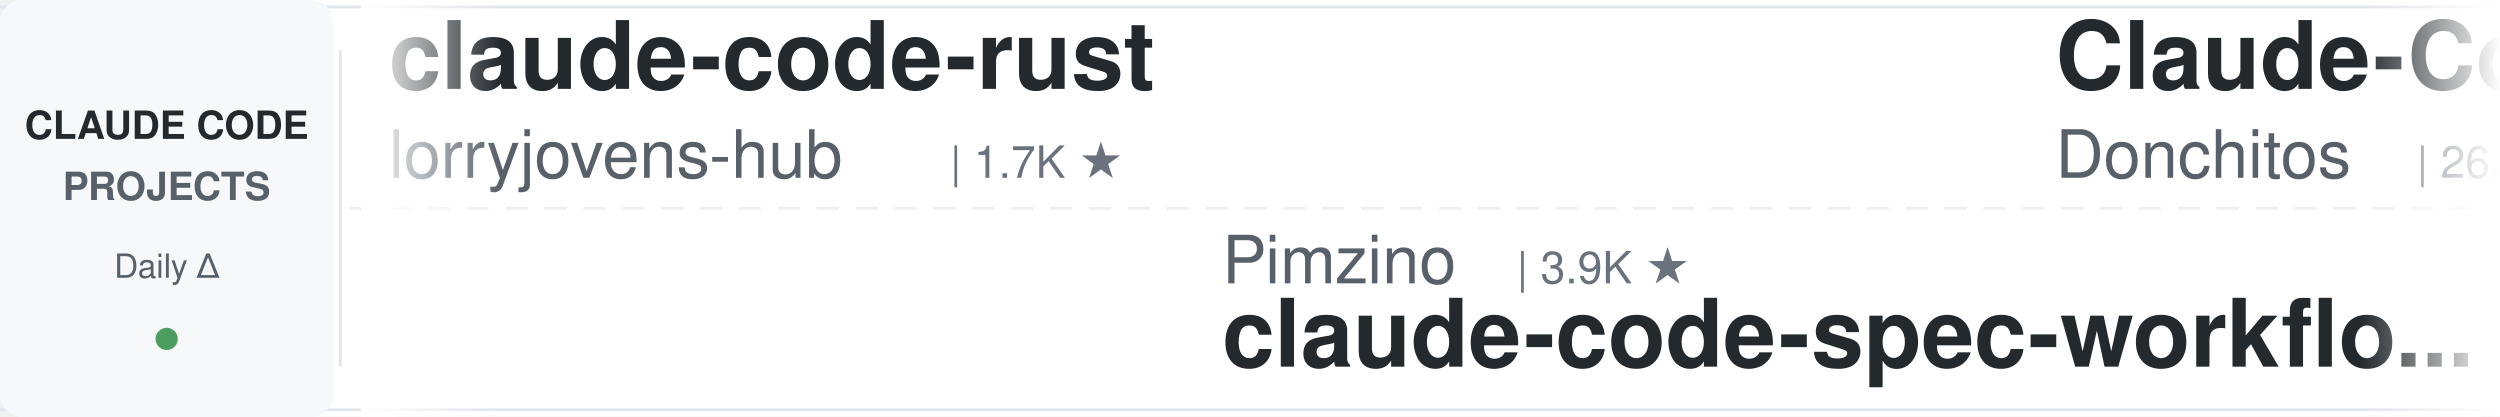
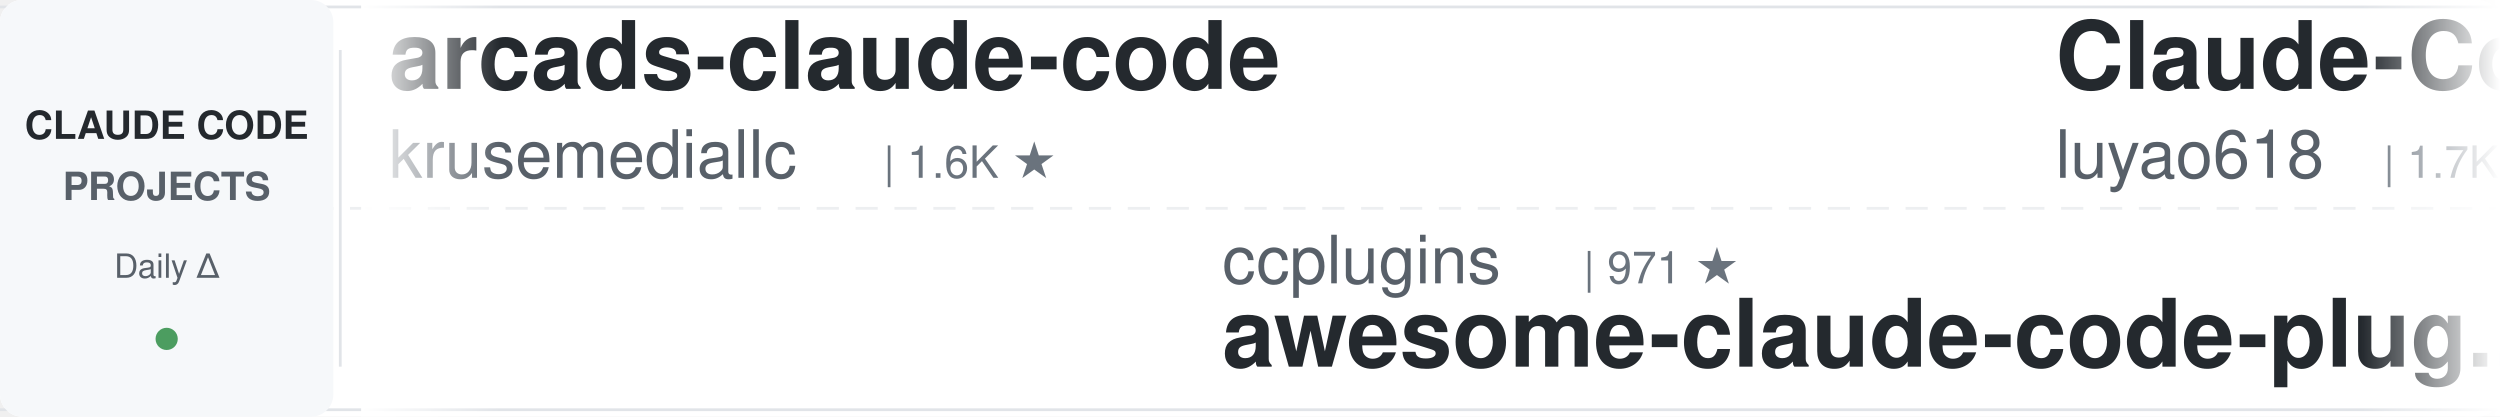
<svg xmlns="http://www.w3.org/2000/svg" width="900" height="150">
  <defs>
    <linearGradient id="leftFade" x1="0%" y1="0%" x2="100%" y2="0%">
      <stop offset="0%" style="stop-color:#ffffff;stop-opacity:1" />
      <stop offset="100%" style="stop-color:#ffffff;stop-opacity:0" />
    </linearGradient>
    <linearGradient id="rightFade" x1="0%" y1="0%" x2="100%" y2="0%">
      <stop offset="0%" style="stop-color:#ffffff;stop-opacity:0" />
      <stop offset="100%" style="stop-color:#ffffff;stop-opacity:1" />
    </linearGradient>
  </defs>
  <rect width="900" height="150" fill="#ffffff" rx="8" />
  <rect x="0" y="2" width="900" height="1" fill="#e1e4e8" />
  <rect x="0" y="147" width="900" height="1" fill="#e1e4e8" />
  <line x1="0" y1="75" x2="900" y2="75" stroke="#e1e4e8" stroke-width="1" stroke-dasharray="8 6" opacity="0.6" />
  <rect x="0" y="0" width="120" height="150" fill="#f6f8fa" rx="8" />
  <text x="60" y="50" font-family="-apple-system, BlinkMacSystemFont, 'Segoe UI', Helvetica, Arial, sans-serif" font-size="14" font-weight="600" fill="#24292e" text-anchor="middle">CLAUDE CODE</text>
  <text x="60" y="72" font-family="-apple-system, BlinkMacSystemFont, 'Segoe UI', Helvetica, Arial, sans-serif" font-size="14" font-weight="600" fill="#586069" text-anchor="middle">PROJECTS</text>
  <text x="60" y="100" font-family="-apple-system, BlinkMacSystemFont, 'Segoe UI', Helvetica, Arial, sans-serif" font-size="12" font-weight="500" fill="#586069" text-anchor="middle">Daily Δ</text>
  <circle cx="60" cy="122" r="4" fill="#22863a" opacity="0.8" />
  <rect x="122" y="18" width="1" height="114" fill="#e1e4e8" />
  <clipPath id="tickerClip">
    <rect x="130" y="0" width="770" height="150" />
  </clipPath>
  <g clip-path="url(#tickerClip)">
    <g id="tickerItems">
      <animateTransform attributeName="transform" attributeType="XML" type="translate" from="0 0" to="-3000 0" dur="54s" repeatCount="indefinite" />
      <g transform="translate(0, 0)">
-         <text x="140" y="32" font-family="-apple-system, BlinkMacSystemFont, 'Segoe UI', Helvetica, Arial, sans-serif" font-size="34" font-weight="600" fill="#24292e">claude-code-rust</text>
-         <text x="140" y="64" font-family="-apple-system, BlinkMacSystemFont, 'Segoe UI', Helvetica, Arial, sans-serif" font-size="24" font-weight="400" fill="#586069">lorryjovens-hub</text>
-         <text x="342" y="64" font-family="-apple-system, BlinkMacSystemFont, 'Segoe UI', Helvetica, Arial, sans-serif" font-size="16" font-weight="500" fill="#6a737d">| 1.7K ★</text>
+         <text x="140" y="32" font-family="-apple-system, BlinkMacSystemFont, 'Segoe UI', Helvetica, Arial, sans-serif" font-size="34" font-weight="600" fill="#24292e">arcads-claude-code</text>
+         <text x="140" y="64" font-family="-apple-system, BlinkMacSystemFont, 'Segoe UI', Helvetica, Arial, sans-serif" font-size="24" font-weight="400" fill="#586069">krusemediallc</text>
+         <text x="318" y="64" font-family="-apple-system, BlinkMacSystemFont, 'Segoe UI', Helvetica, Arial, sans-serif" font-size="16" font-weight="500" fill="#6a737d">| 1.6K ★</text>
      </g>
      <g transform="translate(300, 0)">
-         <text x="140" y="102" font-family="-apple-system, BlinkMacSystemFont, 'Segoe UI', Helvetica, Arial, sans-serif" font-size="24" font-weight="400" fill="#586069">Pimzino</text>
-         <text x="246" y="102" font-family="-apple-system, BlinkMacSystemFont, 'Segoe UI', Helvetica, Arial, sans-serif" font-size="16" font-weight="500" fill="#6a737d">| 3.9K ★</text>
-         <text x="140" y="132" font-family="-apple-system, BlinkMacSystemFont, 'Segoe UI', Helvetica, Arial, sans-serif" font-size="34" font-weight="600" fill="#24292e">claude-code-spec-workflo...</text>
+         <text x="140" y="102" font-family="-apple-system, BlinkMacSystemFont, 'Segoe UI', Helvetica, Arial, sans-serif" font-size="24" font-weight="400" fill="#586069">ccplugins</text>
+         <text x="270" y="102" font-family="-apple-system, BlinkMacSystemFont, 'Segoe UI', Helvetica, Arial, sans-serif" font-size="16" font-weight="500" fill="#6a737d">| 971 ★</text>
+         <text x="140" y="132" font-family="-apple-system, BlinkMacSystemFont, 'Segoe UI', Helvetica, Arial, sans-serif" font-size="34" font-weight="600" fill="#24292e">awesome-claude-code-plug...</text>
      </g>
      <g transform="translate(600, 0)">
-         <text x="140" y="32" font-family="-apple-system, BlinkMacSystemFont, 'Segoe UI', Helvetica, Arial, sans-serif" font-size="34" font-weight="600" fill="#24292e">Claude-Code-Game-Studios</text>
-         <text x="140" y="64" font-family="-apple-system, BlinkMacSystemFont, 'Segoe UI', Helvetica, Arial, sans-serif" font-size="24" font-weight="400" fill="#586069">Donchitos</text>
-         <text x="270" y="64" font-family="-apple-system, BlinkMacSystemFont, 'Segoe UI', Helvetica, Arial, sans-serif" font-size="16" font-weight="500" fill="#6a737d">| 26.3K ★</text>
+         <text x="140" y="32" font-family="-apple-system, BlinkMacSystemFont, 'Segoe UI', Helvetica, Arial, sans-serif" font-size="34" font-weight="600" fill="#24292e">Claude-Code-Source-Study</text>
+         <text x="140" y="64" font-family="-apple-system, BlinkMacSystemFont, 'Segoe UI', Helvetica, Arial, sans-serif" font-size="24" font-weight="400" fill="#586069">luyao618</text>
+         <text x="258" y="64" font-family="-apple-system, BlinkMacSystemFont, 'Segoe UI', Helvetica, Arial, sans-serif" font-size="16" font-weight="500" fill="#6a737d">| 1.7K ★</text>
      </g>
      <g transform="translate(900, 0)">
-         <text x="140" y="102" font-family="-apple-system, BlinkMacSystemFont, 'Segoe UI', Helvetica, Arial, sans-serif" font-size="24" font-weight="400" fill="#586069">fuergaosi233</text>
-         <text x="306" y="102" font-family="-apple-system, BlinkMacSystemFont, 'Segoe UI', Helvetica, Arial, sans-serif" font-size="16" font-weight="500" fill="#6a737d">| 2.8K ★</text>
-         <text x="140" y="132" font-family="-apple-system, BlinkMacSystemFont, 'Segoe UI', Helvetica, Arial, sans-serif" font-size="34" font-weight="600" fill="#24292e">claude-code-proxy</text>
+         <text x="140" y="102" font-family="-apple-system, BlinkMacSystemFont, 'Segoe UI', Helvetica, Arial, sans-serif" font-size="24" font-weight="400" fill="#586069">Maciek-roboblog</text>
+         <text x="342" y="102" font-family="-apple-system, BlinkMacSystemFont, 'Segoe UI', Helvetica, Arial, sans-serif" font-size="16" font-weight="500" fill="#6a737d">| 8.7K ★</text>
+         <text x="140" y="132" font-family="-apple-system, BlinkMacSystemFont, 'Segoe UI', Helvetica, Arial, sans-serif" font-size="34" font-weight="600" fill="#24292e">Claude-Code-Usage-Monito...</text>
      </g>
      <g transform="translate(1200, 0)">
-         <text x="140" y="32" font-family="-apple-system, BlinkMacSystemFont, 'Segoe UI', Helvetica, Arial, sans-serif" font-size="34" font-weight="600" fill="#24292e">claude_codex_bridge</text>
-         <text x="140" y="64" font-family="-apple-system, BlinkMacSystemFont, 'Segoe UI', Helvetica, Arial, sans-serif" font-size="24" font-weight="400" fill="#586069">SeemSeam</text>
-         <text x="258" y="64" font-family="-apple-system, BlinkMacSystemFont, 'Segoe UI', Helvetica, Arial, sans-serif" font-size="16" font-weight="500" fill="#6a737d">| 3.6K ★</text>
+         <text x="140" y="32" font-family="-apple-system, BlinkMacSystemFont, 'Segoe UI', Helvetica, Arial, sans-serif" font-size="34" font-weight="600" fill="#24292e">claude-code-guide</text>
+         <text x="140" y="64" font-family="-apple-system, BlinkMacSystemFont, 'Segoe UI', Helvetica, Arial, sans-serif" font-size="24" font-weight="400" fill="#586069">Cranot</text>
+         <text x="234" y="64" font-family="-apple-system, BlinkMacSystemFont, 'Segoe UI', Helvetica, Arial, sans-serif" font-size="16" font-weight="500" fill="#6a737d">| 2.9K ★</text>
      </g>
      <g transform="translate(1500, 0)">
-         <text x="140" y="102" font-family="-apple-system, BlinkMacSystemFont, 'Segoe UI', Helvetica, Arial, sans-serif" font-size="24" font-weight="400" fill="#586069">krusemediallc</text>
-         <text x="318" y="102" font-family="-apple-system, BlinkMacSystemFont, 'Segoe UI', Helvetica, Arial, sans-serif" font-size="16" font-weight="500" fill="#6a737d">| 1.6K ★</text>
-         <text x="140" y="132" font-family="-apple-system, BlinkMacSystemFont, 'Segoe UI', Helvetica, Arial, sans-serif" font-size="34" font-weight="600" fill="#24292e">arcads-claude-code</text>
+         <text x="140" y="102" font-family="-apple-system, BlinkMacSystemFont, 'Segoe UI', Helvetica, Arial, sans-serif" font-size="24" font-weight="400" fill="#586069">pedrohcgs</text>
+         <text x="270" y="102" font-family="-apple-system, BlinkMacSystemFont, 'Segoe UI', Helvetica, Arial, sans-serif" font-size="16" font-weight="500" fill="#6a737d">| 1.7K ★</text>
+         <text x="140" y="132" font-family="-apple-system, BlinkMacSystemFont, 'Segoe UI', Helvetica, Arial, sans-serif" font-size="34" font-weight="600" fill="#24292e">claude-code-my-workflow</text>
      </g>
      <g transform="translate(1800, 0)">
-         <text x="140" y="32" font-family="-apple-system, BlinkMacSystemFont, 'Segoe UI', Helvetica, Arial, sans-serif" font-size="34" font-weight="600" fill="#24292e">claude-code-source</text>
-         <text x="140" y="64" font-family="-apple-system, BlinkMacSystemFont, 'Segoe UI', Helvetica, Arial, sans-serif" font-size="24" font-weight="400" fill="#586069">JrCx7scC</text>
-         <text x="258" y="64" font-family="-apple-system, BlinkMacSystemFont, 'Segoe UI', Helvetica, Arial, sans-serif" font-size="16" font-weight="500" fill="#6a737d">| 376 ★</text>
+         <text x="140" y="32" font-family="-apple-system, BlinkMacSystemFont, 'Segoe UI', Helvetica, Arial, sans-serif" font-size="34" font-weight="600" fill="#24292e">awesome-claude-code-suba...</text>
+         <text x="140" y="64" font-family="-apple-system, BlinkMacSystemFont, 'Segoe UI', Helvetica, Arial, sans-serif" font-size="24" font-weight="400" fill="#586069">VoltAgent</text>
+         <text x="270" y="64" font-family="-apple-system, BlinkMacSystemFont, 'Segoe UI', Helvetica, Arial, sans-serif" font-size="16" font-weight="500" fill="#6a737d">| 25.7K ★</text>
      </g>
      <g transform="translate(2100, 0)">
-         <text x="140" y="102" font-family="-apple-system, BlinkMacSystemFont, 'Segoe UI', Helvetica, Arial, sans-serif" font-size="24" font-weight="400" fill="#586069">asgeirtj</text>
-         <text x="258" y="102" font-family="-apple-system, BlinkMacSystemFont, 'Segoe UI', Helvetica, Arial, sans-serif" font-size="16" font-weight="500" fill="#6a737d">| 69.5K ★</text>
-         <text x="140" y="132" font-family="-apple-system, BlinkMacSystemFont, 'Segoe UI', Helvetica, Arial, sans-serif" font-size="34" font-weight="600" fill="#24292e">system_prompts_leaks</text>
+         <text x="140" y="102" font-family="-apple-system, BlinkMacSystemFont, 'Segoe UI', Helvetica, Arial, sans-serif" font-size="24" font-weight="400" fill="#586069">musistudio</text>
+         <text x="282" y="102" font-family="-apple-system, BlinkMacSystemFont, 'Segoe UI', Helvetica, Arial, sans-serif" font-size="16" font-weight="500" fill="#6a737d">| 37.7K ★</text>
+         <text x="140" y="132" font-family="-apple-system, BlinkMacSystemFont, 'Segoe UI', Helvetica, Arial, sans-serif" font-size="34" font-weight="600" fill="#24292e">claude-code-router</text>
      </g>
      <g transform="translate(2400, 0)">
-         <text x="140" y="32" font-family="-apple-system, BlinkMacSystemFont, 'Segoe UI', Helvetica, Arial, sans-serif" font-size="34" font-weight="600" fill="#24292e">claude-code-best-practic...</text>
-         <text x="140" y="64" font-family="-apple-system, BlinkMacSystemFont, 'Segoe UI', Helvetica, Arial, sans-serif" font-size="24" font-weight="400" fill="#586069">shanraisshan</text>
-         <text x="306" y="64" font-family="-apple-system, BlinkMacSystemFont, 'Segoe UI', Helvetica, Arial, sans-serif" font-size="16" font-weight="500" fill="#6a737d">| 67.5K ★</text>
+         <text x="140" y="32" font-family="-apple-system, BlinkMacSystemFont, 'Segoe UI', Helvetica, Arial, sans-serif" font-size="34" font-weight="600" fill="#24292e">my-claude-code-setup</text>
+         <text x="140" y="64" font-family="-apple-system, BlinkMacSystemFont, 'Segoe UI', Helvetica, Arial, sans-serif" font-size="24" font-weight="400" fill="#586069">centminmod</text>
+         <text x="282" y="64" font-family="-apple-system, BlinkMacSystemFont, 'Segoe UI', Helvetica, Arial, sans-serif" font-size="16" font-weight="500" fill="#6a737d">| 2.7K ★</text>
      </g>
      <g transform="translate(2700, 0)">
-         <text x="140" y="102" font-family="-apple-system, BlinkMacSystemFont, 'Segoe UI', Helvetica, Arial, sans-serif" font-size="24" font-weight="400" fill="#586069">disler</text>
-         <text x="234" y="102" font-family="-apple-system, BlinkMacSystemFont, 'Segoe UI', Helvetica, Arial, sans-serif" font-size="16" font-weight="500" fill="#6a737d">| 3.9K ★</text>
-         <text x="140" y="132" font-family="-apple-system, BlinkMacSystemFont, 'Segoe UI', Helvetica, Arial, sans-serif" font-size="34" font-weight="600" fill="#24292e">claude-code-hooks-master...</text>
+         <text x="140" y="102" font-family="-apple-system, BlinkMacSystemFont, 'Segoe UI', Helvetica, Arial, sans-serif" font-size="24" font-weight="400" fill="#586069">techjarves</text>
+         <text x="282" y="102" font-family="-apple-system, BlinkMacSystemFont, 'Segoe UI', Helvetica, Arial, sans-serif" font-size="16" font-weight="500" fill="#6a737d">| 1.6K ★</text>
+         <text x="140" y="132" font-family="-apple-system, BlinkMacSystemFont, 'Segoe UI', Helvetica, Arial, sans-serif" font-size="34" font-weight="600" fill="#24292e">ClaudeCode-Portable</text>
      </g>
      <g transform="translate(3000, 0)">
-         <text x="140" y="32" font-family="-apple-system, BlinkMacSystemFont, 'Segoe UI', Helvetica, Arial, sans-serif" font-size="34" font-weight="600" fill="#24292e">claude-code-rust</text>
-         <text x="140" y="64" font-family="-apple-system, BlinkMacSystemFont, 'Segoe UI', Helvetica, Arial, sans-serif" font-size="24" font-weight="400" fill="#586069">lorryjovens-hub</text>
-         <text x="342" y="64" font-family="-apple-system, BlinkMacSystemFont, 'Segoe UI', Helvetica, Arial, sans-serif" font-size="16" font-weight="500" fill="#6a737d">| 1.7K ★</text>
+         <text x="140" y="32" font-family="-apple-system, BlinkMacSystemFont, 'Segoe UI', Helvetica, Arial, sans-serif" font-size="34" font-weight="600" fill="#24292e">arcads-claude-code</text>
+         <text x="140" y="64" font-family="-apple-system, BlinkMacSystemFont, 'Segoe UI', Helvetica, Arial, sans-serif" font-size="24" font-weight="400" fill="#586069">krusemediallc</text>
+         <text x="318" y="64" font-family="-apple-system, BlinkMacSystemFont, 'Segoe UI', Helvetica, Arial, sans-serif" font-size="16" font-weight="500" fill="#6a737d">| 1.6K ★</text>
      </g>
      <g transform="translate(3300, 0)">
-         <text x="140" y="102" font-family="-apple-system, BlinkMacSystemFont, 'Segoe UI', Helvetica, Arial, sans-serif" font-size="24" font-weight="400" fill="#586069">Pimzino</text>
-         <text x="246" y="102" font-family="-apple-system, BlinkMacSystemFont, 'Segoe UI', Helvetica, Arial, sans-serif" font-size="16" font-weight="500" fill="#6a737d">| 3.9K ★</text>
-         <text x="140" y="132" font-family="-apple-system, BlinkMacSystemFont, 'Segoe UI', Helvetica, Arial, sans-serif" font-size="34" font-weight="600" fill="#24292e">claude-code-spec-workflo...</text>
+         <text x="140" y="102" font-family="-apple-system, BlinkMacSystemFont, 'Segoe UI', Helvetica, Arial, sans-serif" font-size="24" font-weight="400" fill="#586069">ccplugins</text>
+         <text x="270" y="102" font-family="-apple-system, BlinkMacSystemFont, 'Segoe UI', Helvetica, Arial, sans-serif" font-size="16" font-weight="500" fill="#6a737d">| 971 ★</text>
+         <text x="140" y="132" font-family="-apple-system, BlinkMacSystemFont, 'Segoe UI', Helvetica, Arial, sans-serif" font-size="34" font-weight="600" fill="#24292e">awesome-claude-code-plug...</text>
      </g>
      <g transform="translate(3600, 0)">
-         <text x="140" y="32" font-family="-apple-system, BlinkMacSystemFont, 'Segoe UI', Helvetica, Arial, sans-serif" font-size="34" font-weight="600" fill="#24292e">Claude-Code-Game-Studios</text>
-         <text x="140" y="64" font-family="-apple-system, BlinkMacSystemFont, 'Segoe UI', Helvetica, Arial, sans-serif" font-size="24" font-weight="400" fill="#586069">Donchitos</text>
-         <text x="270" y="64" font-family="-apple-system, BlinkMacSystemFont, 'Segoe UI', Helvetica, Arial, sans-serif" font-size="16" font-weight="500" fill="#6a737d">| 26.3K ★</text>
+         <text x="140" y="32" font-family="-apple-system, BlinkMacSystemFont, 'Segoe UI', Helvetica, Arial, sans-serif" font-size="34" font-weight="600" fill="#24292e">Claude-Code-Source-Study</text>
+         <text x="140" y="64" font-family="-apple-system, BlinkMacSystemFont, 'Segoe UI', Helvetica, Arial, sans-serif" font-size="24" font-weight="400" fill="#586069">luyao618</text>
+         <text x="258" y="64" font-family="-apple-system, BlinkMacSystemFont, 'Segoe UI', Helvetica, Arial, sans-serif" font-size="16" font-weight="500" fill="#6a737d">| 1.7K ★</text>
      </g>
      <g transform="translate(3900, 0)">
-         <text x="140" y="102" font-family="-apple-system, BlinkMacSystemFont, 'Segoe UI', Helvetica, Arial, sans-serif" font-size="24" font-weight="400" fill="#586069">fuergaosi233</text>
-         <text x="306" y="102" font-family="-apple-system, BlinkMacSystemFont, 'Segoe UI', Helvetica, Arial, sans-serif" font-size="16" font-weight="500" fill="#6a737d">| 2.8K ★</text>
-         <text x="140" y="132" font-family="-apple-system, BlinkMacSystemFont, 'Segoe UI', Helvetica, Arial, sans-serif" font-size="34" font-weight="600" fill="#24292e">claude-code-proxy</text>
+         <text x="140" y="102" font-family="-apple-system, BlinkMacSystemFont, 'Segoe UI', Helvetica, Arial, sans-serif" font-size="24" font-weight="400" fill="#586069">Maciek-roboblog</text>
+         <text x="342" y="102" font-family="-apple-system, BlinkMacSystemFont, 'Segoe UI', Helvetica, Arial, sans-serif" font-size="16" font-weight="500" fill="#6a737d">| 8.7K ★</text>
+         <text x="140" y="132" font-family="-apple-system, BlinkMacSystemFont, 'Segoe UI', Helvetica, Arial, sans-serif" font-size="34" font-weight="600" fill="#24292e">Claude-Code-Usage-Monito...</text>
      </g>
    </g>
  </g>
  <rect x="130" y="0" width="50" height="150" fill="url(#leftFade)" />
  <rect x="850" y="0" width="50" height="150" fill="url(#rightFade)" />
</svg>
